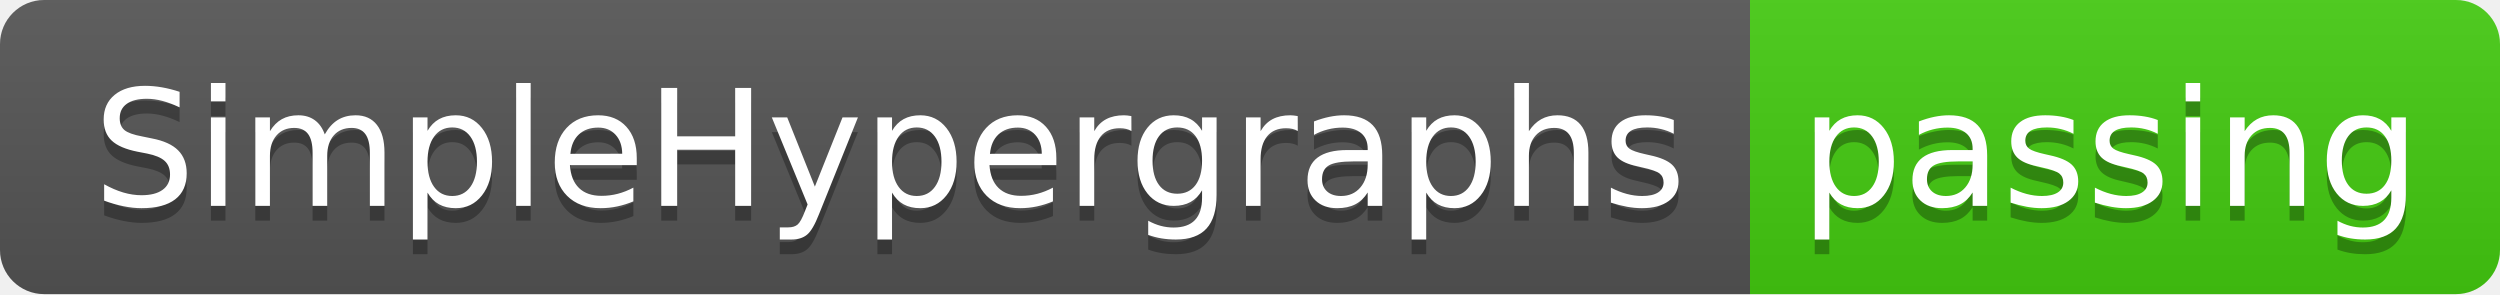
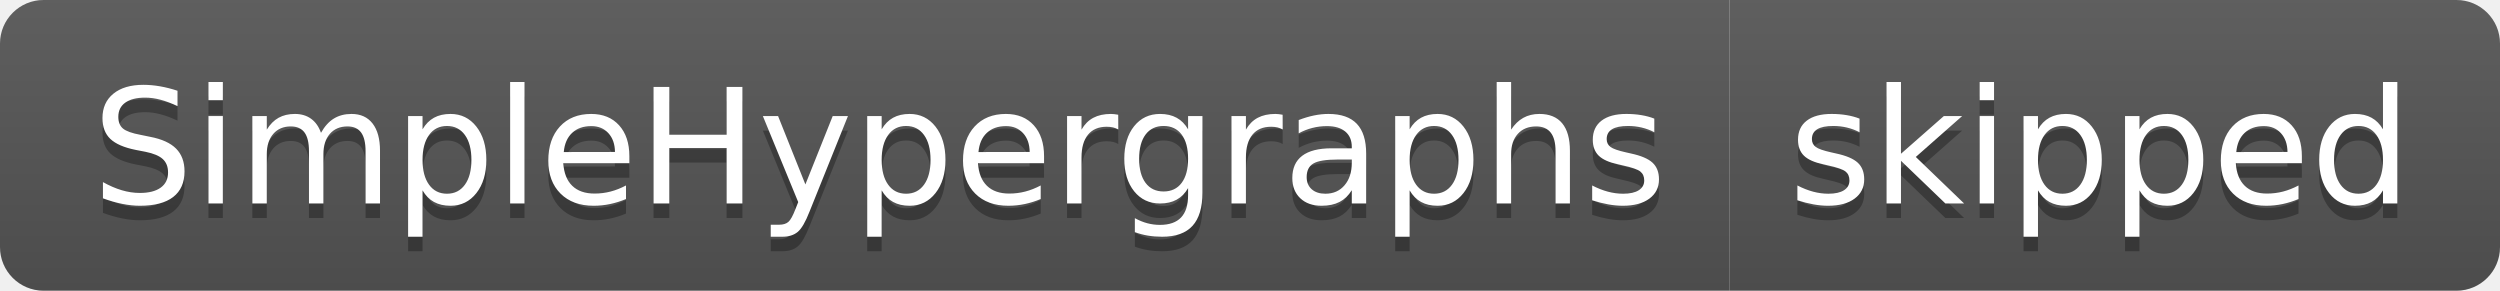
- <svg xmlns="http://www.w3.org/2000/svg" width="170" height="20" role="img" aria-label="SimpleHypergraphs: passing">
+ <svg xmlns="http://www.w3.org/2000/svg" width="172" height="20" role="img" aria-label="SimpleHypergraphs: skipped">
  <linearGradient id="s" x2="0" y2="100%">
    <stop offset="0" stop-color="#bbb" stop-opacity=".1" />
    <stop offset="1" stop-opacity=".1" />
  </linearGradient>
  <clipPath id="r">
-     <rect width="170" height="20" rx="3" fill="#fff" />
+     <rect width="172" height="20" rx="3" fill="#fff" />
  </clipPath>
  <g clip-path="url(#r)">
    <rect width="119" height="20" fill="#555" />
-     <rect x="119" width="51" height="20" fill="#4c1" />
-     <rect width="170" height="20" fill="url(#s)" />
+     <rect x="119" width="53" height="20" fill="#555" />
+     <rect width="172" height="20" fill="url(#s)" />
  </g>
  <g fill="#fff" text-anchor="middle" font-family="Verdana,Geneva,DejaVu Sans,sans-serif" text-rendering="geometricPrecision" font-size="110">
    <text aria-hidden="true" x="605" y="150" fill="#010101" fill-opacity=".3" transform="scale(.1)" textLength="1090">SimpleHypergraphs</text>
    <text x="605" y="140" transform="scale(.1)" fill="#fff" textLength="1090">SimpleHypergraphs</text>
-     <text aria-hidden="true" x="1435" y="150" fill="#010101" fill-opacity=".3" transform="scale(.1)" textLength="410">passing</text>
-     <text x="1435" y="140" transform="scale(.1)" fill="#fff" textLength="410">passing</text>
+     <text aria-hidden="true" x="1445" y="150" fill="#010101" fill-opacity=".3" transform="scale(.1)" textLength="430">skipped</text>
+     <text x="1445" y="140" transform="scale(.1)" fill="#fff" textLength="430">skipped</text>
  </g>
</svg>
